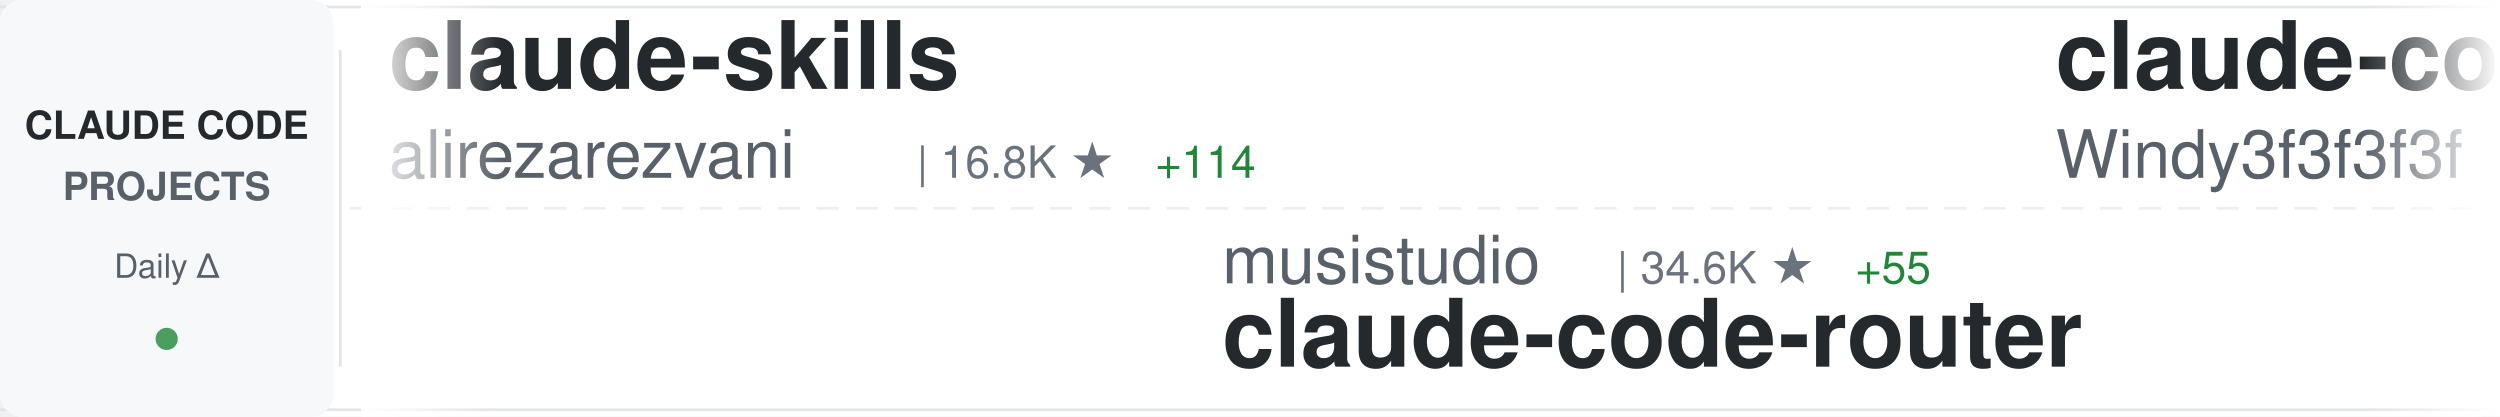
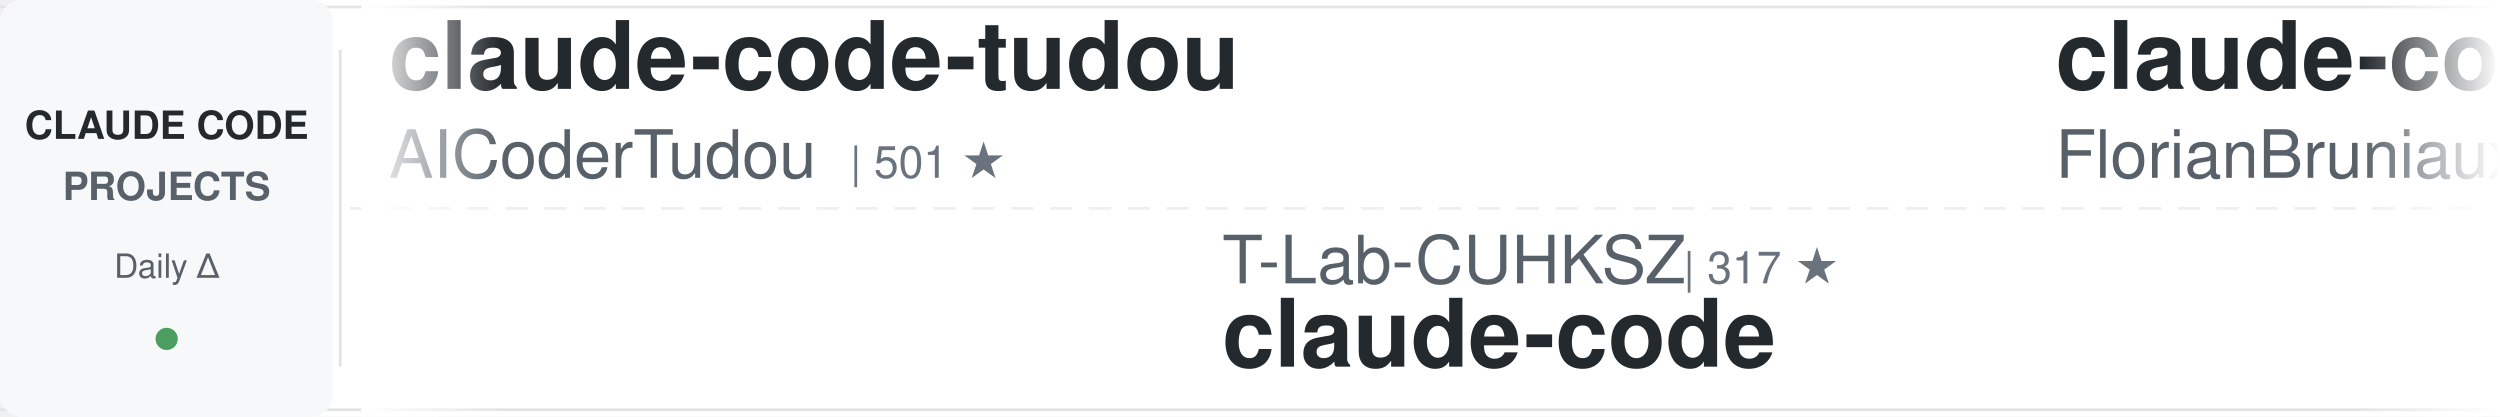
<svg xmlns="http://www.w3.org/2000/svg" width="900" height="150">
  <defs>
    <linearGradient id="awesomeLeftFade" x1="0%" y1="0%" x2="100%" y2="0%">
      <stop offset="0%" style="stop-color:#ffffff;stop-opacity:1" />
      <stop offset="100%" style="stop-color:#ffffff;stop-opacity:0" />
    </linearGradient>
    <linearGradient id="awesomeRightFade" x1="0%" y1="0%" x2="100%" y2="0%">
      <stop offset="0%" style="stop-color:#ffffff;stop-opacity:0" />
      <stop offset="100%" style="stop-color:#ffffff;stop-opacity:1" />
    </linearGradient>
  </defs>
  <rect width="900" height="150" fill="#ffffff" rx="8" />
  <rect x="0" y="2" width="900" height="1" fill="#e1e4e8" />
  <rect x="0" y="147" width="900" height="1" fill="#e1e4e8" />
  <line x1="0" y1="75" x2="900" y2="75" stroke="#e1e4e8" stroke-width="1" stroke-dasharray="8 6" opacity="0.6" />
  <rect x="0" y="0" width="120" height="150" fill="#f6f8fa" rx="8" />
  <text x="60" y="50" font-family="-apple-system, BlinkMacSystemFont, 'Segoe UI', Helvetica, Arial, sans-serif" font-size="14" font-weight="600" fill="#24292e" text-anchor="middle">CLAUDE CODE</text>
  <text x="60" y="72" font-family="-apple-system, BlinkMacSystemFont, 'Segoe UI', Helvetica, Arial, sans-serif" font-size="14" font-weight="600" fill="#586069" text-anchor="middle">PROJECTS</text>
  <text x="60" y="100" font-family="-apple-system, BlinkMacSystemFont, 'Segoe UI', Helvetica, Arial, sans-serif" font-size="12" font-weight="500" fill="#586069" text-anchor="middle">Daily Δ</text>
  <circle cx="60" cy="122" r="4" fill="#22863a" opacity="0.8" />
  <rect x="122" y="18" width="1" height="114" fill="#e1e4e8" />
  <clipPath id="awesomeTickerClip">
    <rect x="130" y="0" width="770" height="150" />
  </clipPath>
  <g clip-path="url(#awesomeTickerClip)">
    <g id="awesomeTickerItems">
      <animateTransform attributeName="transform" attributeType="XML" type="translate" from="0 0" to="-3000 0" dur="54s" repeatCount="indefinite" />
      <g transform="translate(0, 0)">
+         <text x="140" y="32" font-family="-apple-system, BlinkMacSystemFont, 'Segoe UI', Helvetica, Arial, sans-serif" font-size="34" font-weight="600" fill="#24292e">claude-code-tudou</text>
+         <text x="140" y="64" font-family="-apple-system, BlinkMacSystemFont, 'Segoe UI', Helvetica, Arial, sans-serif" font-size="24" font-weight="400" fill="#586069">AICoderTudou</text>
+         <text x="306" y="64" font-family="-apple-system, BlinkMacSystemFont, 'Segoe UI', Helvetica, Arial, sans-serif" font-size="16" font-weight="500" fill="#6a737d">| 501 ★</text>
+       </g>
+       <g transform="translate(300, 0)">
+         <text x="140" y="102" font-family="-apple-system, BlinkMacSystemFont, 'Segoe UI', Helvetica, Arial, sans-serif" font-size="24" font-weight="400" fill="#586069">T-Lab-CUHKSZ</text>
+         <text x="306" y="102" font-family="-apple-system, BlinkMacSystemFont, 'Segoe UI', Helvetica, Arial, sans-serif" font-size="16" font-weight="500" fill="#6a737d">| 317 ★</text>
+         <text x="140" y="132" font-family="-apple-system, BlinkMacSystemFont, 'Segoe UI', Helvetica, Arial, sans-serif" font-size="34" font-weight="600" fill="#24292e">claude-code</text>
+       </g>
+       <g transform="translate(600, 0)">
+         <text x="140" y="32" font-family="-apple-system, BlinkMacSystemFont, 'Segoe UI', Helvetica, Arial, sans-serif" font-size="34" font-weight="600" fill="#24292e">claude-code-ultimate-gui...</text>
+         <text x="140" y="64" font-family="-apple-system, BlinkMacSystemFont, 'Segoe UI', Helvetica, Arial, sans-serif" font-size="24" font-weight="400" fill="#586069">FlorianBruniaux</text>
+         <text x="342" y="64" font-family="-apple-system, BlinkMacSystemFont, 'Segoe UI', Helvetica, Arial, sans-serif" font-size="16" font-weight="500" fill="#6a737d">| 4.6K ★</text>
+         <text x="419" y="64" font-family="-apple-system, BlinkMacSystemFont, 'Segoe UI', Helvetica, Arial, sans-serif" font-size="16" font-weight="500" fill="#22863a"> +27</text>
+       </g>
+       <g transform="translate(900, 0)">
+         <text x="140" y="102" font-family="-apple-system, BlinkMacSystemFont, 'Segoe UI', Helvetica, Arial, sans-serif" font-size="24" font-weight="400" fill="#586069">jeremylongshore</text>
+         <text x="342" y="102" font-family="-apple-system, BlinkMacSystemFont, 'Segoe UI', Helvetica, Arial, sans-serif" font-size="16" font-weight="500" fill="#6a737d">| 2.3K ★</text>
+         <text x="419" y="102" font-family="-apple-system, BlinkMacSystemFont, 'Segoe UI', Helvetica, Arial, sans-serif" font-size="16" font-weight="500" fill="#22863a"> +4</text>
+         <text x="140" y="132" font-family="-apple-system, BlinkMacSystemFont, 'Segoe UI', Helvetica, Arial, sans-serif" font-size="34" font-weight="600" fill="#24292e">claude-code-plugins-plus...</text>
+       </g>
+       <g transform="translate(1200, 0)">
        <text x="140" y="32" font-family="-apple-system, BlinkMacSystemFont, 'Segoe UI', Helvetica, Arial, sans-serif" font-size="34" font-weight="600" fill="#24292e">claude-skills</text>
        <text x="140" y="64" font-family="-apple-system, BlinkMacSystemFont, 'Segoe UI', Helvetica, Arial, sans-serif" font-size="24" font-weight="400" fill="#586069">alirezarezvani</text>
        <text x="330" y="64" font-family="-apple-system, BlinkMacSystemFont, 'Segoe UI', Helvetica, Arial, sans-serif" font-size="16" font-weight="500" fill="#6a737d">| 16.8K ★</text>
-         <text x="416" y="64" font-family="-apple-system, BlinkMacSystemFont, 'Segoe UI', Helvetica, Arial, sans-serif" font-size="16" font-weight="500" fill="#22863a"> +114</text>
-       </g>
-       <g transform="translate(300, 0)">
-         <text x="140" y="102" font-family="-apple-system, BlinkMacSystemFont, 'Segoe UI', Helvetica, Arial, sans-serif" font-size="24" font-weight="400" fill="#586069">musistudio</text>
-         <text x="282" y="102" font-family="-apple-system, BlinkMacSystemFont, 'Segoe UI', Helvetica, Arial, sans-serif" font-size="16" font-weight="500" fill="#6a737d">| 34.6K ★</text>
-         <text x="368" y="102" font-family="-apple-system, BlinkMacSystemFont, 'Segoe UI', Helvetica, Arial, sans-serif" font-size="16" font-weight="500" fill="#22863a"> +55</text>
-         <text x="140" y="132" font-family="-apple-system, BlinkMacSystemFont, 'Segoe UI', Helvetica, Arial, sans-serif" font-size="34" font-weight="600" fill="#24292e">claude-code-router</text>
-       </g>
-       <g transform="translate(600, 0)">
-         <text x="140" y="32" font-family="-apple-system, BlinkMacSystemFont, 'Segoe UI', Helvetica, Arial, sans-serif" font-size="34" font-weight="600" fill="#24292e">claude-code-from-scratch</text>
-         <text x="140" y="64" font-family="-apple-system, BlinkMacSystemFont, 'Segoe UI', Helvetica, Arial, sans-serif" font-size="24" font-weight="400" fill="#586069">Windy3f3f3f3f</text>
-         <text x="318" y="64" font-family="-apple-system, BlinkMacSystemFont, 'Segoe UI', Helvetica, Arial, sans-serif" font-size="16" font-weight="500" fill="#6a737d">| 1.3K ★</text>
-         <text x="395" y="64" font-family="-apple-system, BlinkMacSystemFont, 'Segoe UI', Helvetica, Arial, sans-serif" font-size="16" font-weight="500" fill="#22863a"> +8</text>
-       </g>
-       <g transform="translate(900, 0)">
-         <text x="140" y="102" font-family="-apple-system, BlinkMacSystemFont, 'Segoe UI', Helvetica, Arial, sans-serif" font-size="24" font-weight="400" fill="#586069">shareAI-lab</text>
-         <text x="294" y="102" font-family="-apple-system, BlinkMacSystemFont, 'Segoe UI', Helvetica, Arial, sans-serif" font-size="16" font-weight="500" fill="#6a737d">| 64.0K ★</text>
-         <text x="380" y="102" font-family="-apple-system, BlinkMacSystemFont, 'Segoe UI', Helvetica, Arial, sans-serif" font-size="16" font-weight="500" fill="#22863a"> +243</text>
-         <text x="140" y="132" font-family="-apple-system, BlinkMacSystemFont, 'Segoe UI', Helvetica, Arial, sans-serif" font-size="34" font-weight="600" fill="#24292e">learn-claude-code</text>
-       </g>
-       <g transform="translate(1200, 0)">
-         <text x="140" y="32" font-family="-apple-system, BlinkMacSystemFont, 'Segoe UI', Helvetica, Arial, sans-serif" font-size="34" font-weight="600" fill="#24292e">claude-code</text>
-         <text x="140" y="64" font-family="-apple-system, BlinkMacSystemFont, 'Segoe UI', Helvetica, Arial, sans-serif" font-size="24" font-weight="400" fill="#586069">Tinkeringg-Lab</text>
-         <text x="330" y="64" font-family="-apple-system, BlinkMacSystemFont, 'Segoe UI', Helvetica, Arial, sans-serif" font-size="16" font-weight="500" fill="#6a737d">| 205 ★</text>
+         <text x="416" y="64" font-family="-apple-system, BlinkMacSystemFont, 'Segoe UI', Helvetica, Arial, sans-serif" font-size="16" font-weight="500" fill="#22863a"> +119</text>
      </g>
      <g transform="translate(1500, 0)">
-         <text x="140" y="102" font-family="-apple-system, BlinkMacSystemFont, 'Segoe UI', Helvetica, Arial, sans-serif" font-size="24" font-weight="400" fill="#586069">1rgs</text>
-         <text x="210" y="102" font-family="-apple-system, BlinkMacSystemFont, 'Segoe UI', Helvetica, Arial, sans-serif" font-size="16" font-weight="500" fill="#6a737d">| 3.6K ★</text>
-         <text x="287" y="102" font-family="-apple-system, BlinkMacSystemFont, 'Segoe UI', Helvetica, Arial, sans-serif" font-size="16" font-weight="500" fill="#22863a"> +2</text>
-         <text x="140" y="132" font-family="-apple-system, BlinkMacSystemFont, 'Segoe UI', Helvetica, Arial, sans-serif" font-size="34" font-weight="600" fill="#24292e">claude-code-proxy</text>
+         <text x="140" y="102" font-family="-apple-system, BlinkMacSystemFont, 'Segoe UI', Helvetica, Arial, sans-serif" font-size="24" font-weight="400" fill="#586069">Donchitos</text>
+         <text x="270" y="102" font-family="-apple-system, BlinkMacSystemFont, 'Segoe UI', Helvetica, Arial, sans-serif" font-size="16" font-weight="500" fill="#6a737d">| 20.6K ★</text>
+         <text x="356" y="102" font-family="-apple-system, BlinkMacSystemFont, 'Segoe UI', Helvetica, Arial, sans-serif" font-size="16" font-weight="500" fill="#22863a"> +107</text>
+         <text x="140" y="132" font-family="-apple-system, BlinkMacSystemFont, 'Segoe UI', Helvetica, Arial, sans-serif" font-size="34" font-weight="600" fill="#24292e">Claude-Code-Game-Studios</text>
      </g>
      <g transform="translate(1800, 0)">
-         <text x="140" y="32" font-family="-apple-system, BlinkMacSystemFont, 'Segoe UI', Helvetica, Arial, sans-serif" font-size="34" font-weight="600" fill="#24292e">claude-code-settings</text>
-         <text x="140" y="64" font-family="-apple-system, BlinkMacSystemFont, 'Segoe UI', Helvetica, Arial, sans-serif" font-size="24" font-weight="400" fill="#586069">feiskyer</text>
-         <text x="258" y="64" font-family="-apple-system, BlinkMacSystemFont, 'Segoe UI', Helvetica, Arial, sans-serif" font-size="16" font-weight="500" fill="#6a737d">| 1.5K ★</text>
-         <text x="335" y="64" font-family="-apple-system, BlinkMacSystemFont, 'Segoe UI', Helvetica, Arial, sans-serif" font-size="16" font-weight="500" fill="#22863a"> +3</text>
+         <text x="140" y="32" font-family="-apple-system, BlinkMacSystemFont, 'Segoe UI', Helvetica, Arial, sans-serif" font-size="34" font-weight="600" fill="#24292e">Claude-Code-Workflow</text>
+         <text x="140" y="64" font-family="-apple-system, BlinkMacSystemFont, 'Segoe UI', Helvetica, Arial, sans-serif" font-size="24" font-weight="400" fill="#586069">catlog22</text>
+         <text x="258" y="64" font-family="-apple-system, BlinkMacSystemFont, 'Segoe UI', Helvetica, Arial, sans-serif" font-size="16" font-weight="500" fill="#6a737d">| 2.1K ★</text>
+         <text x="335" y="64" font-family="-apple-system, BlinkMacSystemFont, 'Segoe UI', Helvetica, Arial, sans-serif" font-size="16" font-weight="500" fill="#22863a"> +4</text>
      </g>
      <g transform="translate(2100, 0)">
-         <text x="140" y="102" font-family="-apple-system, BlinkMacSystemFont, 'Segoe UI', Helvetica, Arial, sans-serif" font-size="24" font-weight="400" fill="#586069">guanshan</text>
-         <text x="258" y="102" font-family="-apple-system, BlinkMacSystemFont, 'Segoe UI', Helvetica, Arial, sans-serif" font-size="16" font-weight="500" fill="#6a737d">| 60 ★</text>
-         <text x="140" y="132" font-family="-apple-system, BlinkMacSystemFont, 'Segoe UI', Helvetica, Arial, sans-serif" font-size="34" font-weight="600" fill="#24292e">ClaudeCode</text>
+         <text x="140" y="102" font-family="-apple-system, BlinkMacSystemFont, 'Segoe UI', Helvetica, Arial, sans-serif" font-size="24" font-weight="400" fill="#586069">lorryjovens-hub</text>
+         <text x="342" y="102" font-family="-apple-system, BlinkMacSystemFont, 'Segoe UI', Helvetica, Arial, sans-serif" font-size="16" font-weight="500" fill="#6a737d">| 1.6K ★</text>
+         <text x="419" y="102" font-family="-apple-system, BlinkMacSystemFont, 'Segoe UI', Helvetica, Arial, sans-serif" font-size="16" font-weight="500" fill="#22863a"> +2</text>
+         <text x="140" y="132" font-family="-apple-system, BlinkMacSystemFont, 'Segoe UI', Helvetica, Arial, sans-serif" font-size="34" font-weight="600" fill="#24292e">claude-code-rust</text>
      </g>
      <g transform="translate(2400, 0)">
-         <text x="140" y="32" font-family="-apple-system, BlinkMacSystemFont, 'Segoe UI', Helvetica, Arial, sans-serif" font-size="34" font-weight="600" fill="#24292e">claude-code</text>
-         <text x="140" y="64" font-family="-apple-system, BlinkMacSystemFont, 'Segoe UI', Helvetica, Arial, sans-serif" font-size="24" font-weight="400" fill="#586069">lowcortisolprogrammer</text>
-         <text x="414" y="64" font-family="-apple-system, BlinkMacSystemFont, 'Segoe UI', Helvetica, Arial, sans-serif" font-size="16" font-weight="500" fill="#6a737d">| 172 ★</text>
+         <text x="140" y="32" font-family="-apple-system, BlinkMacSystemFont, 'Segoe UI', Helvetica, Arial, sans-serif" font-size="34" font-weight="600" fill="#24292e">claude-code-source-code</text>
+         <text x="140" y="64" font-family="-apple-system, BlinkMacSystemFont, 'Segoe UI', Helvetica, Arial, sans-serif" font-size="24" font-weight="400" fill="#586069">777genius</text>
+         <text x="270" y="64" font-family="-apple-system, BlinkMacSystemFont, 'Segoe UI', Helvetica, Arial, sans-serif" font-size="16" font-weight="500" fill="#6a737d">| 913 ★</text>
      </g>
      <g transform="translate(2700, 0)">
-         <text x="140" y="102" font-family="-apple-system, BlinkMacSystemFont, 'Segoe UI', Helvetica, Arial, sans-serif" font-size="24" font-weight="400" fill="#586069">ykdojo</text>
-         <text x="234" y="102" font-family="-apple-system, BlinkMacSystemFont, 'Segoe UI', Helvetica, Arial, sans-serif" font-size="16" font-weight="500" fill="#6a737d">| 8.6K ★</text>
-         <text x="311" y="102" font-family="-apple-system, BlinkMacSystemFont, 'Segoe UI', Helvetica, Arial, sans-serif" font-size="16" font-weight="500" fill="#22863a"> +15</text>
-         <text x="140" y="132" font-family="-apple-system, BlinkMacSystemFont, 'Segoe UI', Helvetica, Arial, sans-serif" font-size="34" font-weight="600" fill="#24292e">claude-code-tips</text>
+         <text x="140" y="102" font-family="-apple-system, BlinkMacSystemFont, 'Segoe UI', Helvetica, Arial, sans-serif" font-size="24" font-weight="400" fill="#586069">JrCx7scC</text>
+         <text x="258" y="102" font-family="-apple-system, BlinkMacSystemFont, 'Segoe UI', Helvetica, Arial, sans-serif" font-size="16" font-weight="500" fill="#6a737d">| 368 ★</text>
+         <text x="326" y="102" font-family="-apple-system, BlinkMacSystemFont, 'Segoe UI', Helvetica, Arial, sans-serif" font-size="16" font-weight="500" fill="#22863a"> +1</text>
+         <text x="140" y="132" font-family="-apple-system, BlinkMacSystemFont, 'Segoe UI', Helvetica, Arial, sans-serif" font-size="34" font-weight="600" fill="#24292e">claude-code-source</text>
      </g>
      <g transform="translate(3000, 0)">
-         <text x="140" y="32" font-family="-apple-system, BlinkMacSystemFont, 'Segoe UI', Helvetica, Arial, sans-serif" font-size="34" font-weight="600" fill="#24292e">claude-skills</text>
-         <text x="140" y="64" font-family="-apple-system, BlinkMacSystemFont, 'Segoe UI', Helvetica, Arial, sans-serif" font-size="24" font-weight="400" fill="#586069">alirezarezvani</text>
-         <text x="330" y="64" font-family="-apple-system, BlinkMacSystemFont, 'Segoe UI', Helvetica, Arial, sans-serif" font-size="16" font-weight="500" fill="#6a737d">| 16.8K ★</text>
-         <text x="416" y="64" font-family="-apple-system, BlinkMacSystemFont, 'Segoe UI', Helvetica, Arial, sans-serif" font-size="16" font-weight="500" fill="#22863a"> +114</text>
+         <text x="140" y="32" font-family="-apple-system, BlinkMacSystemFont, 'Segoe UI', Helvetica, Arial, sans-serif" font-size="34" font-weight="600" fill="#24292e">claude-code-tudou</text>
+         <text x="140" y="64" font-family="-apple-system, BlinkMacSystemFont, 'Segoe UI', Helvetica, Arial, sans-serif" font-size="24" font-weight="400" fill="#586069">AICoderTudou</text>
+         <text x="306" y="64" font-family="-apple-system, BlinkMacSystemFont, 'Segoe UI', Helvetica, Arial, sans-serif" font-size="16" font-weight="500" fill="#6a737d">| 501 ★</text>
      </g>
      <g transform="translate(3300, 0)">
-         <text x="140" y="102" font-family="-apple-system, BlinkMacSystemFont, 'Segoe UI', Helvetica, Arial, sans-serif" font-size="24" font-weight="400" fill="#586069">musistudio</text>
-         <text x="282" y="102" font-family="-apple-system, BlinkMacSystemFont, 'Segoe UI', Helvetica, Arial, sans-serif" font-size="16" font-weight="500" fill="#6a737d">| 34.6K ★</text>
-         <text x="368" y="102" font-family="-apple-system, BlinkMacSystemFont, 'Segoe UI', Helvetica, Arial, sans-serif" font-size="16" font-weight="500" fill="#22863a"> +55</text>
-         <text x="140" y="132" font-family="-apple-system, BlinkMacSystemFont, 'Segoe UI', Helvetica, Arial, sans-serif" font-size="34" font-weight="600" fill="#24292e">claude-code-router</text>
+         <text x="140" y="102" font-family="-apple-system, BlinkMacSystemFont, 'Segoe UI', Helvetica, Arial, sans-serif" font-size="24" font-weight="400" fill="#586069">T-Lab-CUHKSZ</text>
+         <text x="306" y="102" font-family="-apple-system, BlinkMacSystemFont, 'Segoe UI', Helvetica, Arial, sans-serif" font-size="16" font-weight="500" fill="#6a737d">| 317 ★</text>
+         <text x="140" y="132" font-family="-apple-system, BlinkMacSystemFont, 'Segoe UI', Helvetica, Arial, sans-serif" font-size="34" font-weight="600" fill="#24292e">claude-code</text>
      </g>
      <g transform="translate(3600, 0)">
-         <text x="140" y="32" font-family="-apple-system, BlinkMacSystemFont, 'Segoe UI', Helvetica, Arial, sans-serif" font-size="34" font-weight="600" fill="#24292e">claude-code-from-scratch</text>
-         <text x="140" y="64" font-family="-apple-system, BlinkMacSystemFont, 'Segoe UI', Helvetica, Arial, sans-serif" font-size="24" font-weight="400" fill="#586069">Windy3f3f3f3f</text>
-         <text x="318" y="64" font-family="-apple-system, BlinkMacSystemFont, 'Segoe UI', Helvetica, Arial, sans-serif" font-size="16" font-weight="500" fill="#6a737d">| 1.3K ★</text>
-         <text x="395" y="64" font-family="-apple-system, BlinkMacSystemFont, 'Segoe UI', Helvetica, Arial, sans-serif" font-size="16" font-weight="500" fill="#22863a"> +8</text>
+         <text x="140" y="32" font-family="-apple-system, BlinkMacSystemFont, 'Segoe UI', Helvetica, Arial, sans-serif" font-size="34" font-weight="600" fill="#24292e">claude-code-ultimate-gui...</text>
+         <text x="140" y="64" font-family="-apple-system, BlinkMacSystemFont, 'Segoe UI', Helvetica, Arial, sans-serif" font-size="24" font-weight="400" fill="#586069">FlorianBruniaux</text>
+         <text x="342" y="64" font-family="-apple-system, BlinkMacSystemFont, 'Segoe UI', Helvetica, Arial, sans-serif" font-size="16" font-weight="500" fill="#6a737d">| 4.6K ★</text>
+         <text x="419" y="64" font-family="-apple-system, BlinkMacSystemFont, 'Segoe UI', Helvetica, Arial, sans-serif" font-size="16" font-weight="500" fill="#22863a"> +27</text>
      </g>
      <g transform="translate(3900, 0)">
-         <text x="140" y="102" font-family="-apple-system, BlinkMacSystemFont, 'Segoe UI', Helvetica, Arial, sans-serif" font-size="24" font-weight="400" fill="#586069">shareAI-lab</text>
-         <text x="294" y="102" font-family="-apple-system, BlinkMacSystemFont, 'Segoe UI', Helvetica, Arial, sans-serif" font-size="16" font-weight="500" fill="#6a737d">| 64.0K ★</text>
-         <text x="380" y="102" font-family="-apple-system, BlinkMacSystemFont, 'Segoe UI', Helvetica, Arial, sans-serif" font-size="16" font-weight="500" fill="#22863a"> +243</text>
-         <text x="140" y="132" font-family="-apple-system, BlinkMacSystemFont, 'Segoe UI', Helvetica, Arial, sans-serif" font-size="34" font-weight="600" fill="#24292e">learn-claude-code</text>
+         <text x="140" y="102" font-family="-apple-system, BlinkMacSystemFont, 'Segoe UI', Helvetica, Arial, sans-serif" font-size="24" font-weight="400" fill="#586069">jeremylongshore</text>
+         <text x="342" y="102" font-family="-apple-system, BlinkMacSystemFont, 'Segoe UI', Helvetica, Arial, sans-serif" font-size="16" font-weight="500" fill="#6a737d">| 2.3K ★</text>
+         <text x="419" y="102" font-family="-apple-system, BlinkMacSystemFont, 'Segoe UI', Helvetica, Arial, sans-serif" font-size="16" font-weight="500" fill="#22863a"> +4</text>
+         <text x="140" y="132" font-family="-apple-system, BlinkMacSystemFont, 'Segoe UI', Helvetica, Arial, sans-serif" font-size="34" font-weight="600" fill="#24292e">claude-code-plugins-plus...</text>
      </g>
    </g>
  </g>
  <rect x="130" y="0" width="50" height="150" fill="url(#awesomeLeftFade)" />
  <rect x="850" y="0" width="50" height="150" fill="url(#awesomeRightFade)" />
</svg>
